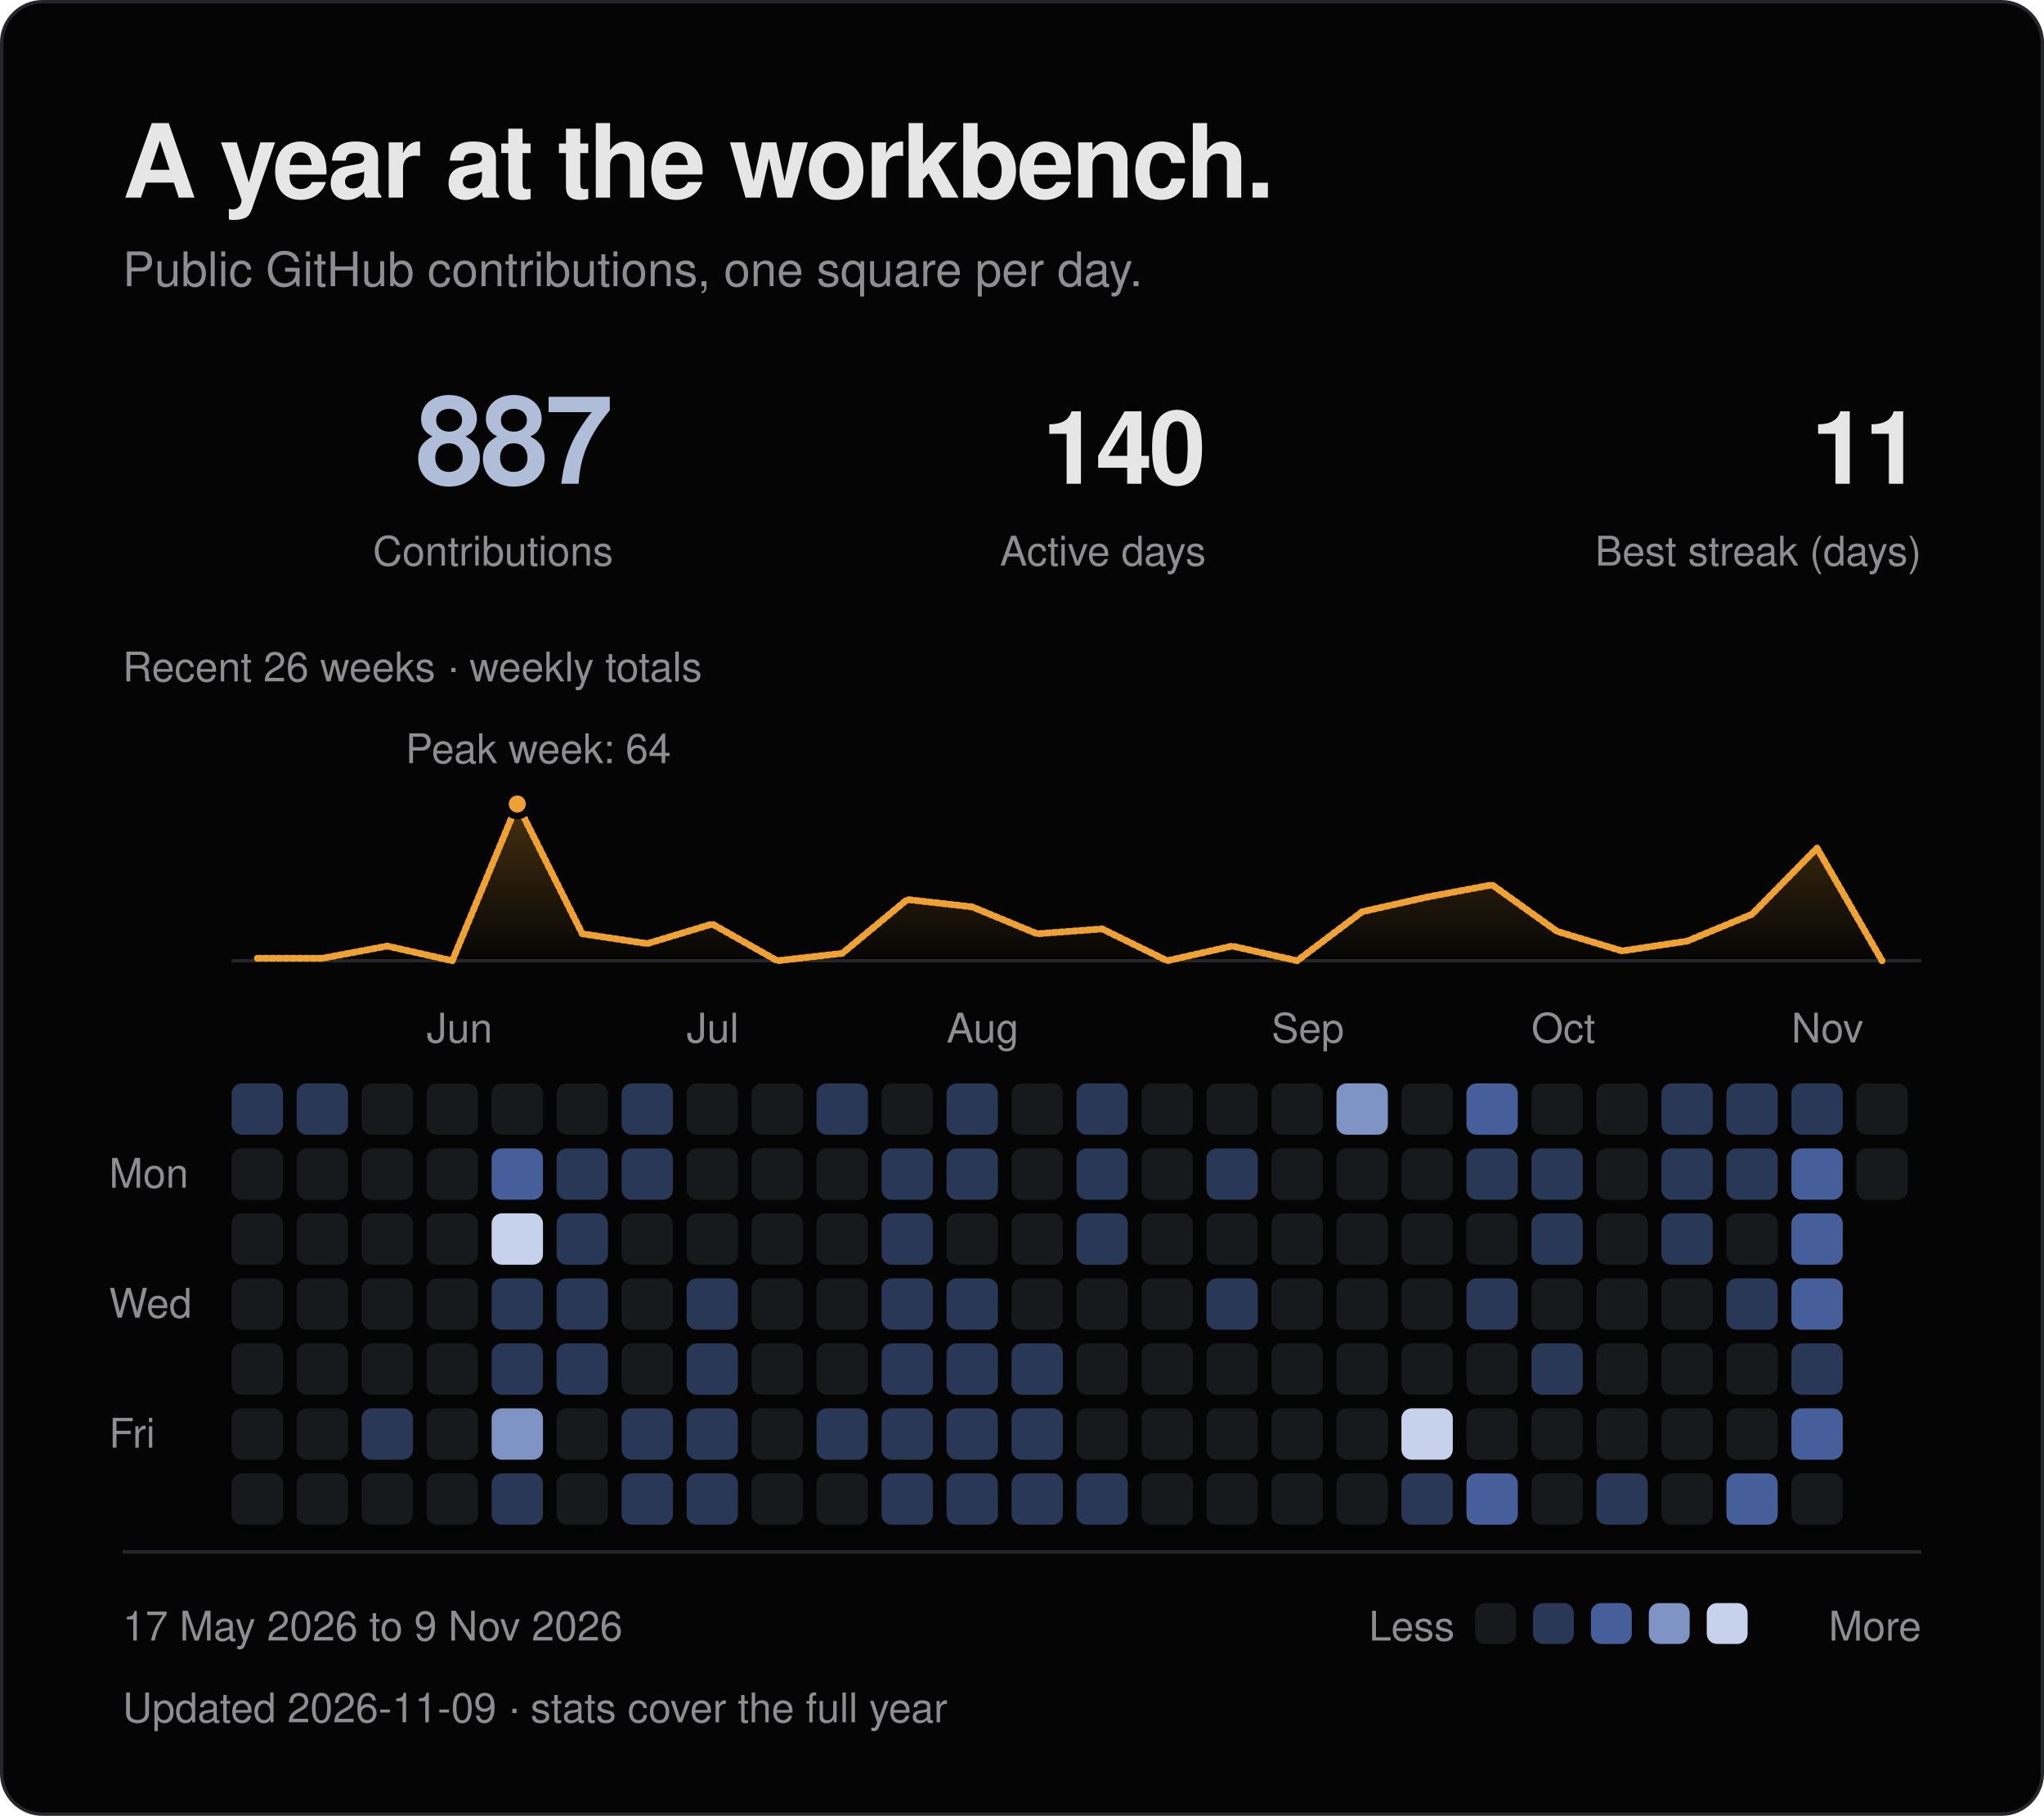
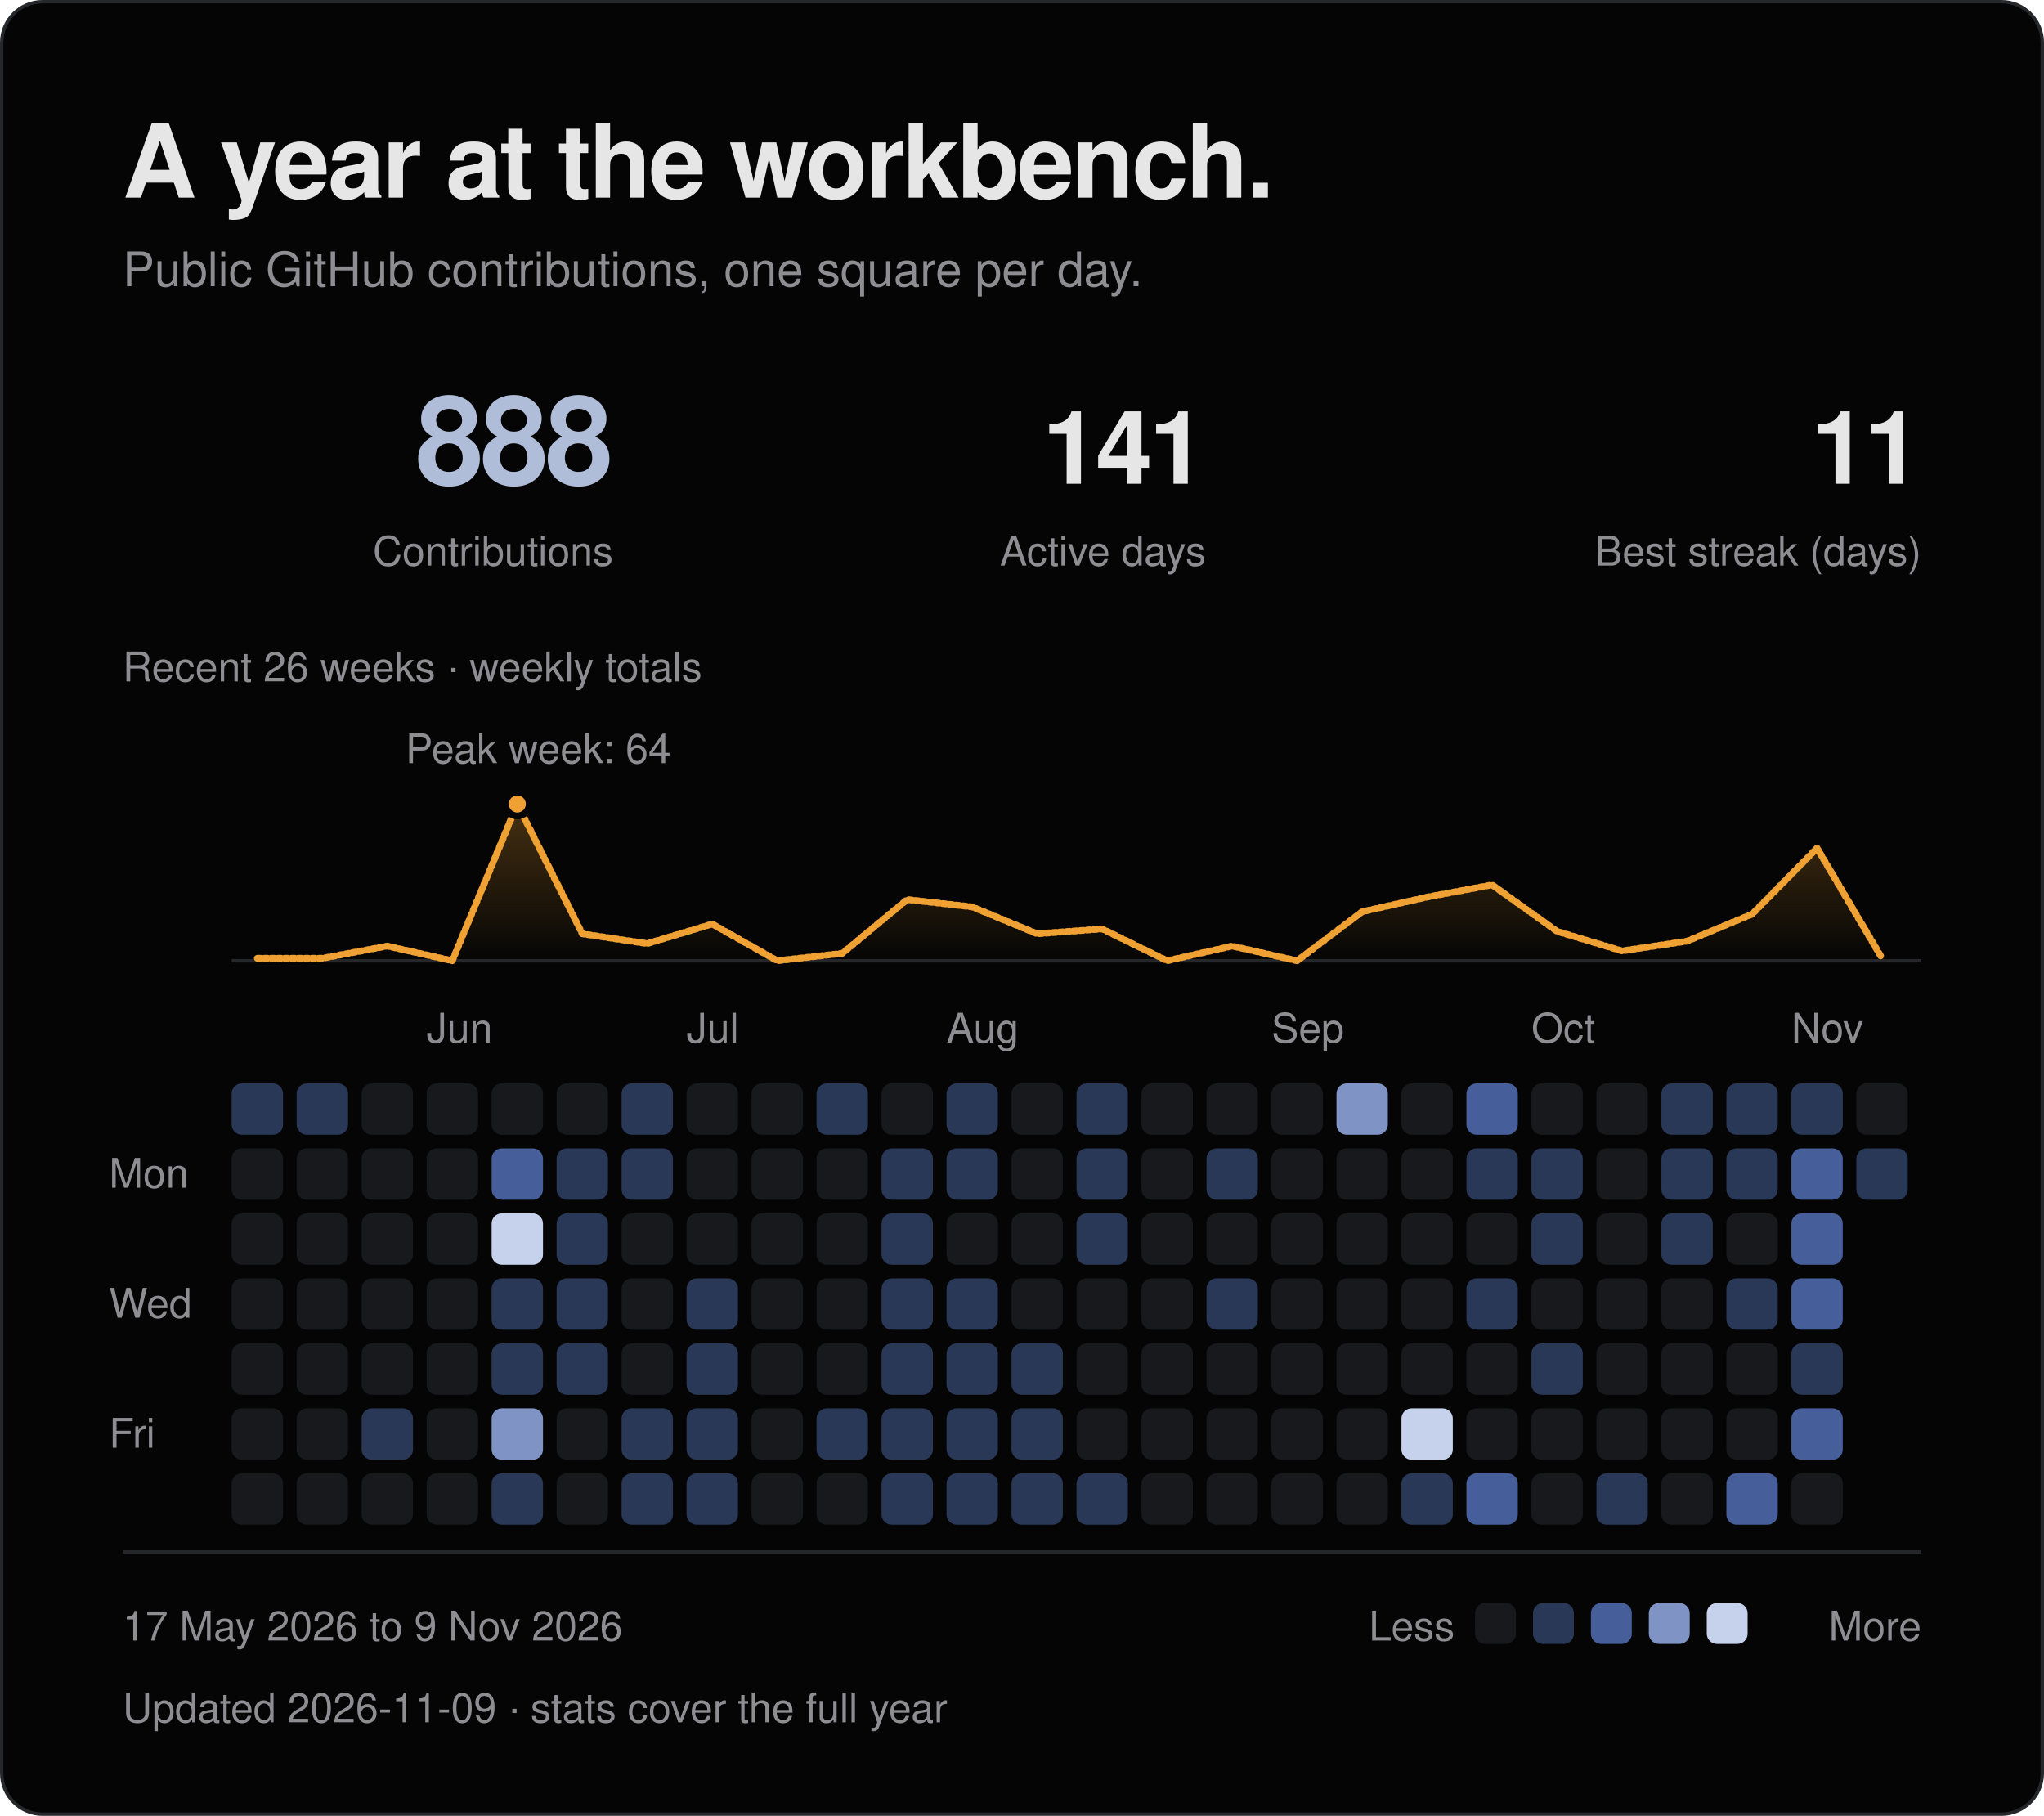
<svg xmlns="http://www.w3.org/2000/svg" viewBox="0 0 600 533" width="600" height="533" role="img" aria-labelledby="title desc">
  <defs>
    <linearGradient id="fade" x1="0" y1="0" x2="0" y2="1">
      <stop offset="0" stop-color="#f0a133" stop-opacity=".28" />
      <stop offset="1" stop-color="#f0a133" stop-opacity="0" />
    </linearGradient>
  </defs>
  <style>
text { font-family: -apple-system, BlinkMacSystemFont, "Segoe UI", Helvetica, Arial, sans-serif; }
.fg {fill:#e6e6e6} .muted {fill:#8d8d92} .blue {fill:#afbdd9} .gold {fill:#f0a133}
.mono {font-family:ui-monospace, SFMono-Regular, Menlo, Consolas, monospace;letter-spacing:1.2px}
.rule {fill:none;stroke:#26272b;stroke-width:1}
.trace {fill:none;stroke:#f0a133;stroke-width:2;stroke-linejoin:round;stroke-linecap:round;stroke-dasharray:1 1;animation:draw 1.8s ease-out backwards}
.sweep {fill:none;stroke:#f0a133;stroke-width:2;stroke-linejoin:round;stroke-linecap:round;stroke-dasharray:1 1;animation:draw 1.8s ease-out backwards}
.reveal {animation:arrive .55s ease-out backwards}
.led {animation:blink 2.6s ease-in-out infinite}
@keyframes draw {from {stroke-dashoffset:1;opacity:0} to {stroke-dashoffset:0;opacity:1}}
@keyframes arrive {from {opacity:0;transform:translateY(5px)} to {opacity:1;transform:translateY(0)}}
@keyframes blink {0%,100% {opacity:1} 50% {opacity:.25}}
@media (prefers-reduced-motion:reduce) {.trace,.reveal,.sweep,.led {animation:none!important}}
</style>
  <rect x=".5" y=".5" width="599" height="532" rx="12" fill="#050505" stroke="#26272b" />
  <text x="36" y="58" class="fg" font-size="30" font-weight="600" letter-spacing="-.7">A year at the workbench.</text>
  <text x="36" y="84" class="muted" font-size="14">Public GitHub contributions, one square per day.</text>
-   <text x="180" y="142" class="blue" font-size="36" text-anchor="end" font-weight="600" letter-spacing="-1">887</text>
+   <text x="180" y="142" class="blue" font-size="36" text-anchor="end" font-weight="600" letter-spacing="-1">888</text>
  <text x="180" y="166" class="muted" font-size="12" text-anchor="end">Contributions</text>
-   <text x="354" y="142" class="fg" font-size="30" text-anchor="end" font-weight="600" letter-spacing="-1">140</text>
+   <text x="354" y="142" class="fg" font-size="30" text-anchor="end" font-weight="600" letter-spacing="-1">141</text>
  <text x="354" y="166" class="muted" font-size="12" text-anchor="end">Active days</text>
  <text x="564" y="142" class="fg" font-size="30" text-anchor="end" font-weight="600" letter-spacing="-1">11</text>
  <text x="564" y="166" class="muted" font-size="12" text-anchor="end">Best streak (days)</text>
  <path d="M68 282H564" class="rule" />
-   <path d="M75.54 281.28 L94.62 281.28 L113.69 277.69 L132.77 282.00 L151.85 236.00 L170.92 274.09 L190.00 276.97 L209.08 271.22 L228.15 282.00 L247.23 279.84 L266.31 264.03 L285.38 266.19 L304.46 274.09 L323.54 272.66 L342.62 282.00 L361.69 277.69 L380.77 282.00 L399.85 267.62 L418.92 263.31 L438.00 259.72 L457.08 273.38 L476.15 279.12 L495.23 276.25 L514.31 268.34 L533.38 248.94 L552.46 282.00 L552.46 282 L75.54 282 Z" fill="url(#fade)" class="reveal" style="animation-delay:.4s" />
-   <path d="M75.54 281.28 L94.62 281.28 L113.69 277.69 L132.77 282.00 L151.85 236.00 L170.92 274.09 L190.00 276.97 L209.08 271.22 L228.15 282.00 L247.23 279.84 L266.31 264.03 L285.38 266.19 L304.46 274.09 L323.54 272.66 L342.62 282.00 L361.69 277.69 L380.77 282.00 L399.85 267.62 L418.92 263.31 L438.00 259.72 L457.08 273.38 L476.15 279.12 L495.23 276.25 L514.31 268.34 L533.38 248.94 L552.46 282.00" pathLength="1" class="sweep" />
+   <path d="M75.54 281.28 L94.62 281.28 L113.69 277.69 L132.77 282.00 L151.85 236.00 L170.92 274.09 L190.00 276.97 L209.08 271.22 L228.15 282.00 L247.23 279.84 L266.31 264.03 L285.38 266.19 L304.46 274.09 L323.54 272.66 L342.62 282.00 L361.69 277.69 L380.77 282.00 L399.85 267.62 L418.92 263.31 L438.00 259.72 L457.08 273.38 L476.15 279.12 L495.23 276.25 L514.31 268.34 L533.38 248.94 L552.46 281.28 L552.46 282 L75.54 282 Z" fill="url(#fade)" class="reveal" style="animation-delay:.4s" />
+   <path d="M75.54 281.28 L94.62 281.28 L113.69 277.69 L132.77 282.00 L151.85 236.00 L170.92 274.09 L190.00 276.97 L209.08 271.22 L228.15 282.00 L247.23 279.84 L266.31 264.03 L285.38 266.19 L304.46 274.09 L323.54 272.66 L342.62 282.00 L361.69 277.69 L380.77 282.00 L399.85 267.62 L418.92 263.31 L438.00 259.72 L457.08 273.38 L476.15 279.12 L495.23 276.25 L514.31 268.34 L533.38 248.94 L552.46 281.28" pathLength="1" class="sweep" />
  <circle cx="151.85" cy="236.00" r="3.5" fill="#f0a133" stroke="#050505" stroke-width="2" />
  <text x="158.00" y="224.00" class="muted" font-size="12" text-anchor="middle">Peak week: 64</text>
  <text x="36" y="200" class="muted" font-size="12">Recent 26 weeks · weekly totals</text>
  <text x="125.23" y="306" class="muted" font-size="12">Jun</text>
  <text x="201.54" y="306" class="muted" font-size="12">Jul</text>
  <text x="277.85" y="306" class="muted" font-size="12">Aug</text>
  <text x="373.23" y="306" class="muted" font-size="12">Sep</text>
  <text x="449.54" y="306" class="muted" font-size="12">Oct</text>
  <text x="525.85" y="306" class="muted" font-size="12">Nov</text>
  <text x="32" y="348.62" class="muted" font-size="12">Mon</text>
  <text x="32" y="386.77" class="muted" font-size="12">Wed</text>
  <text x="32" y="424.92" class="muted" font-size="12">Fri</text>
  <rect x="68.00" y="318.00" width="15.08" height="15.08" rx="3" fill="#2a3858" class="reveal" style="animation-delay:0.000s" />
  <rect x="68.00" y="337.08" width="15.08" height="15.08" rx="3" fill="#17191d" class="reveal" style="animation-delay:0.025s" />
  <rect x="68.00" y="356.15" width="15.08" height="15.08" rx="3" fill="#17191d" class="reveal" style="animation-delay:0.050s" />
  <rect x="68.00" y="375.23" width="15.08" height="15.08" rx="3" fill="#17191d" class="reveal" style="animation-delay:0.075s" />
  <rect x="68.00" y="394.31" width="15.08" height="15.08" rx="3" fill="#17191d" class="reveal" style="animation-delay:0.100s" />
  <rect x="68.00" y="413.38" width="15.08" height="15.08" rx="3" fill="#17191d" class="reveal" style="animation-delay:0.125s" />
  <rect x="68.00" y="432.46" width="15.08" height="15.08" rx="3" fill="#17191d" class="reveal" style="animation-delay:0.150s" />
  <rect x="87.08" y="318.00" width="15.08" height="15.08" rx="3" fill="#2a3858" class="reveal" style="animation-delay:0.015s" />
  <rect x="87.08" y="337.08" width="15.08" height="15.08" rx="3" fill="#17191d" class="reveal" style="animation-delay:0.040s" />
  <rect x="87.08" y="356.15" width="15.08" height="15.08" rx="3" fill="#17191d" class="reveal" style="animation-delay:0.065s" />
  <rect x="87.08" y="375.23" width="15.08" height="15.08" rx="3" fill="#17191d" class="reveal" style="animation-delay:0.090s" />
  <rect x="87.08" y="394.31" width="15.08" height="15.08" rx="3" fill="#17191d" class="reveal" style="animation-delay:0.115s" />
  <rect x="87.08" y="413.38" width="15.08" height="15.08" rx="3" fill="#17191d" class="reveal" style="animation-delay:0.140s" />
  <rect x="87.08" y="432.46" width="15.08" height="15.08" rx="3" fill="#17191d" class="reveal" style="animation-delay:0.165s" />
  <rect x="106.15" y="318.00" width="15.08" height="15.08" rx="3" fill="#17191d" class="reveal" style="animation-delay:0.030s" />
  <rect x="106.15" y="337.08" width="15.08" height="15.08" rx="3" fill="#17191d" class="reveal" style="animation-delay:0.055s" />
  <rect x="106.15" y="356.15" width="15.08" height="15.08" rx="3" fill="#17191d" class="reveal" style="animation-delay:0.080s" />
  <rect x="106.15" y="375.23" width="15.08" height="15.08" rx="3" fill="#17191d" class="reveal" style="animation-delay:0.105s" />
  <rect x="106.15" y="394.31" width="15.08" height="15.08" rx="3" fill="#17191d" class="reveal" style="animation-delay:0.130s" />
  <rect x="106.15" y="413.38" width="15.08" height="15.08" rx="3" fill="#2a3858" class="reveal" style="animation-delay:0.155s" />
  <rect x="106.15" y="432.46" width="15.08" height="15.08" rx="3" fill="#17191d" class="reveal" style="animation-delay:0.180s" />
  <rect x="125.23" y="318.00" width="15.08" height="15.08" rx="3" fill="#17191d" class="reveal" style="animation-delay:0.045s" />
  <rect x="125.23" y="337.08" width="15.08" height="15.08" rx="3" fill="#17191d" class="reveal" style="animation-delay:0.070s" />
  <rect x="125.23" y="356.15" width="15.08" height="15.08" rx="3" fill="#17191d" class="reveal" style="animation-delay:0.095s" />
  <rect x="125.23" y="375.23" width="15.08" height="15.08" rx="3" fill="#17191d" class="reveal" style="animation-delay:0.120s" />
  <rect x="125.23" y="394.31" width="15.08" height="15.08" rx="3" fill="#17191d" class="reveal" style="animation-delay:0.145s" />
  <rect x="125.23" y="413.38" width="15.08" height="15.08" rx="3" fill="#17191d" class="reveal" style="animation-delay:0.170s" />
  <rect x="125.23" y="432.46" width="15.08" height="15.08" rx="3" fill="#17191d" class="reveal" style="animation-delay:0.195s" />
  <rect x="144.31" y="318.00" width="15.08" height="15.08" rx="3" fill="#17191d" class="reveal" style="animation-delay:0.060s" />
  <rect x="144.31" y="337.08" width="15.08" height="15.08" rx="3" fill="#465f9a" class="reveal" style="animation-delay:0.085s" />
  <rect x="144.31" y="356.15" width="15.08" height="15.08" rx="3" fill="#c6d2ec" class="reveal" style="animation-delay:0.110s" />
  <rect x="144.31" y="375.23" width="15.08" height="15.08" rx="3" fill="#2a3858" class="reveal" style="animation-delay:0.135s" />
  <rect x="144.31" y="394.31" width="15.08" height="15.08" rx="3" fill="#2a3858" class="reveal" style="animation-delay:0.160s" />
  <rect x="144.31" y="413.38" width="15.08" height="15.08" rx="3" fill="#7f94c4" class="reveal" style="animation-delay:0.185s" />
  <rect x="144.31" y="432.46" width="15.08" height="15.08" rx="3" fill="#2a3858" class="reveal" style="animation-delay:0.210s" />
  <rect x="163.38" y="318.00" width="15.08" height="15.08" rx="3" fill="#17191d" class="reveal" style="animation-delay:0.075s" />
  <rect x="163.38" y="337.08" width="15.08" height="15.08" rx="3" fill="#2a3858" class="reveal" style="animation-delay:0.100s" />
  <rect x="163.38" y="356.15" width="15.08" height="15.08" rx="3" fill="#2a3858" class="reveal" style="animation-delay:0.125s" />
  <rect x="163.38" y="375.23" width="15.08" height="15.08" rx="3" fill="#2a3858" class="reveal" style="animation-delay:0.150s" />
  <rect x="163.38" y="394.31" width="15.08" height="15.08" rx="3" fill="#2a3858" class="reveal" style="animation-delay:0.175s" />
  <rect x="163.38" y="413.38" width="15.08" height="15.08" rx="3" fill="#17191d" class="reveal" style="animation-delay:0.200s" />
  <rect x="163.38" y="432.46" width="15.08" height="15.08" rx="3" fill="#17191d" class="reveal" style="animation-delay:0.225s" />
  <rect x="182.46" y="318.00" width="15.08" height="15.08" rx="3" fill="#2a3858" class="reveal" style="animation-delay:0.090s" />
  <rect x="182.46" y="337.08" width="15.08" height="15.08" rx="3" fill="#2a3858" class="reveal" style="animation-delay:0.115s" />
  <rect x="182.46" y="356.15" width="15.08" height="15.08" rx="3" fill="#17191d" class="reveal" style="animation-delay:0.140s" />
  <rect x="182.46" y="375.23" width="15.08" height="15.08" rx="3" fill="#17191d" class="reveal" style="animation-delay:0.165s" />
  <rect x="182.46" y="394.31" width="15.08" height="15.08" rx="3" fill="#17191d" class="reveal" style="animation-delay:0.190s" />
  <rect x="182.46" y="413.38" width="15.08" height="15.08" rx="3" fill="#2a3858" class="reveal" style="animation-delay:0.215s" />
  <rect x="182.46" y="432.46" width="15.08" height="15.08" rx="3" fill="#2a3858" class="reveal" style="animation-delay:0.240s" />
  <rect x="201.54" y="318.00" width="15.08" height="15.08" rx="3" fill="#17191d" class="reveal" style="animation-delay:0.105s" />
  <rect x="201.54" y="337.08" width="15.08" height="15.08" rx="3" fill="#17191d" class="reveal" style="animation-delay:0.130s" />
  <rect x="201.54" y="356.15" width="15.08" height="15.08" rx="3" fill="#17191d" class="reveal" style="animation-delay:0.155s" />
  <rect x="201.54" y="375.23" width="15.08" height="15.08" rx="3" fill="#2a3858" class="reveal" style="animation-delay:0.180s" />
  <rect x="201.54" y="394.31" width="15.08" height="15.08" rx="3" fill="#2a3858" class="reveal" style="animation-delay:0.205s" />
  <rect x="201.54" y="413.38" width="15.08" height="15.08" rx="3" fill="#2a3858" class="reveal" style="animation-delay:0.230s" />
  <rect x="201.54" y="432.46" width="15.08" height="15.08" rx="3" fill="#2a3858" class="reveal" style="animation-delay:0.255s" />
  <rect x="220.62" y="318.00" width="15.08" height="15.08" rx="3" fill="#17191d" class="reveal" style="animation-delay:0.120s" />
  <rect x="220.62" y="337.08" width="15.08" height="15.08" rx="3" fill="#17191d" class="reveal" style="animation-delay:0.145s" />
  <rect x="220.62" y="356.15" width="15.08" height="15.08" rx="3" fill="#17191d" class="reveal" style="animation-delay:0.170s" />
  <rect x="220.62" y="375.23" width="15.08" height="15.08" rx="3" fill="#17191d" class="reveal" style="animation-delay:0.195s" />
  <rect x="220.62" y="394.31" width="15.08" height="15.08" rx="3" fill="#17191d" class="reveal" style="animation-delay:0.220s" />
  <rect x="220.62" y="413.38" width="15.08" height="15.08" rx="3" fill="#17191d" class="reveal" style="animation-delay:0.245s" />
  <rect x="220.62" y="432.46" width="15.08" height="15.08" rx="3" fill="#17191d" class="reveal" style="animation-delay:0.270s" />
  <rect x="239.69" y="318.00" width="15.08" height="15.08" rx="3" fill="#2a3858" class="reveal" style="animation-delay:0.135s" />
  <rect x="239.69" y="337.08" width="15.08" height="15.08" rx="3" fill="#17191d" class="reveal" style="animation-delay:0.160s" />
  <rect x="239.69" y="356.15" width="15.08" height="15.08" rx="3" fill="#17191d" class="reveal" style="animation-delay:0.185s" />
  <rect x="239.69" y="375.23" width="15.08" height="15.08" rx="3" fill="#17191d" class="reveal" style="animation-delay:0.210s" />
  <rect x="239.69" y="394.31" width="15.08" height="15.08" rx="3" fill="#17191d" class="reveal" style="animation-delay:0.235s" />
  <rect x="239.69" y="413.38" width="15.08" height="15.08" rx="3" fill="#2a3858" class="reveal" style="animation-delay:0.260s" />
  <rect x="239.69" y="432.46" width="15.08" height="15.08" rx="3" fill="#17191d" class="reveal" style="animation-delay:0.285s" />
  <rect x="258.77" y="318.00" width="15.08" height="15.08" rx="3" fill="#17191d" class="reveal" style="animation-delay:0.150s" />
  <rect x="258.77" y="337.08" width="15.08" height="15.08" rx="3" fill="#2a3858" class="reveal" style="animation-delay:0.175s" />
  <rect x="258.77" y="356.15" width="15.08" height="15.08" rx="3" fill="#2a3858" class="reveal" style="animation-delay:0.200s" />
  <rect x="258.77" y="375.23" width="15.08" height="15.08" rx="3" fill="#2a3858" class="reveal" style="animation-delay:0.225s" />
  <rect x="258.77" y="394.31" width="15.08" height="15.08" rx="3" fill="#2a3858" class="reveal" style="animation-delay:0.250s" />
  <rect x="258.77" y="413.38" width="15.08" height="15.08" rx="3" fill="#2a3858" class="reveal" style="animation-delay:0.275s" />
  <rect x="258.77" y="432.46" width="15.08" height="15.08" rx="3" fill="#2a3858" class="reveal" style="animation-delay:0.300s" />
  <rect x="277.85" y="318.00" width="15.08" height="15.08" rx="3" fill="#2a3858" class="reveal" style="animation-delay:0.165s" />
  <rect x="277.85" y="337.08" width="15.08" height="15.08" rx="3" fill="#2a3858" class="reveal" style="animation-delay:0.190s" />
  <rect x="277.85" y="356.15" width="15.08" height="15.08" rx="3" fill="#17191d" class="reveal" style="animation-delay:0.215s" />
  <rect x="277.85" y="375.23" width="15.08" height="15.08" rx="3" fill="#2a3858" class="reveal" style="animation-delay:0.240s" />
  <rect x="277.85" y="394.31" width="15.08" height="15.08" rx="3" fill="#2a3858" class="reveal" style="animation-delay:0.265s" />
  <rect x="277.85" y="413.38" width="15.08" height="15.08" rx="3" fill="#2a3858" class="reveal" style="animation-delay:0.290s" />
  <rect x="277.85" y="432.46" width="15.08" height="15.08" rx="3" fill="#2a3858" class="reveal" style="animation-delay:0.315s" />
  <rect x="296.92" y="318.00" width="15.08" height="15.08" rx="3" fill="#17191d" class="reveal" style="animation-delay:0.180s" />
  <rect x="296.92" y="337.08" width="15.08" height="15.08" rx="3" fill="#17191d" class="reveal" style="animation-delay:0.205s" />
  <rect x="296.92" y="356.15" width="15.08" height="15.08" rx="3" fill="#17191d" class="reveal" style="animation-delay:0.230s" />
  <rect x="296.92" y="375.23" width="15.08" height="15.08" rx="3" fill="#17191d" class="reveal" style="animation-delay:0.255s" />
  <rect x="296.92" y="394.31" width="15.08" height="15.08" rx="3" fill="#2a3858" class="reveal" style="animation-delay:0.280s" />
  <rect x="296.92" y="413.38" width="15.08" height="15.08" rx="3" fill="#2a3858" class="reveal" style="animation-delay:0.305s" />
  <rect x="296.92" y="432.46" width="15.08" height="15.08" rx="3" fill="#2a3858" class="reveal" style="animation-delay:0.330s" />
  <rect x="316.00" y="318.00" width="15.08" height="15.08" rx="3" fill="#2a3858" class="reveal" style="animation-delay:0.195s" />
  <rect x="316.00" y="337.08" width="15.08" height="15.08" rx="3" fill="#2a3858" class="reveal" style="animation-delay:0.220s" />
  <rect x="316.00" y="356.15" width="15.08" height="15.08" rx="3" fill="#2a3858" class="reveal" style="animation-delay:0.245s" />
  <rect x="316.00" y="375.23" width="15.08" height="15.08" rx="3" fill="#17191d" class="reveal" style="animation-delay:0.270s" />
  <rect x="316.00" y="394.31" width="15.08" height="15.08" rx="3" fill="#17191d" class="reveal" style="animation-delay:0.295s" />
  <rect x="316.00" y="413.38" width="15.08" height="15.08" rx="3" fill="#17191d" class="reveal" style="animation-delay:0.320s" />
  <rect x="316.00" y="432.46" width="15.08" height="15.08" rx="3" fill="#2a3858" class="reveal" style="animation-delay:0.345s" />
  <rect x="335.08" y="318.00" width="15.08" height="15.08" rx="3" fill="#17191d" class="reveal" style="animation-delay:0.210s" />
  <rect x="335.08" y="337.08" width="15.08" height="15.08" rx="3" fill="#17191d" class="reveal" style="animation-delay:0.235s" />
  <rect x="335.08" y="356.15" width="15.08" height="15.08" rx="3" fill="#17191d" class="reveal" style="animation-delay:0.260s" />
  <rect x="335.08" y="375.23" width="15.08" height="15.08" rx="3" fill="#17191d" class="reveal" style="animation-delay:0.285s" />
  <rect x="335.08" y="394.31" width="15.08" height="15.08" rx="3" fill="#17191d" class="reveal" style="animation-delay:0.310s" />
  <rect x="335.08" y="413.38" width="15.08" height="15.08" rx="3" fill="#17191d" class="reveal" style="animation-delay:0.335s" />
  <rect x="335.08" y="432.46" width="15.08" height="15.08" rx="3" fill="#17191d" class="reveal" style="animation-delay:0.360s" />
  <rect x="354.15" y="318.00" width="15.08" height="15.08" rx="3" fill="#17191d" class="reveal" style="animation-delay:0.225s" />
  <rect x="354.15" y="337.08" width="15.08" height="15.08" rx="3" fill="#2a3858" class="reveal" style="animation-delay:0.250s" />
  <rect x="354.15" y="356.15" width="15.08" height="15.08" rx="3" fill="#17191d" class="reveal" style="animation-delay:0.275s" />
  <rect x="354.15" y="375.23" width="15.08" height="15.08" rx="3" fill="#2a3858" class="reveal" style="animation-delay:0.300s" />
  <rect x="354.15" y="394.31" width="15.08" height="15.08" rx="3" fill="#17191d" class="reveal" style="animation-delay:0.325s" />
  <rect x="354.15" y="413.38" width="15.08" height="15.08" rx="3" fill="#17191d" class="reveal" style="animation-delay:0.350s" />
  <rect x="354.15" y="432.46" width="15.08" height="15.08" rx="3" fill="#17191d" class="reveal" style="animation-delay:0.375s" />
  <rect x="373.23" y="318.00" width="15.08" height="15.08" rx="3" fill="#17191d" class="reveal" style="animation-delay:0.240s" />
  <rect x="373.23" y="337.08" width="15.08" height="15.08" rx="3" fill="#17191d" class="reveal" style="animation-delay:0.265s" />
  <rect x="373.23" y="356.15" width="15.08" height="15.08" rx="3" fill="#17191d" class="reveal" style="animation-delay:0.290s" />
  <rect x="373.23" y="375.23" width="15.08" height="15.08" rx="3" fill="#17191d" class="reveal" style="animation-delay:0.315s" />
  <rect x="373.23" y="394.31" width="15.08" height="15.08" rx="3" fill="#17191d" class="reveal" style="animation-delay:0.340s" />
  <rect x="373.23" y="413.38" width="15.08" height="15.08" rx="3" fill="#17191d" class="reveal" style="animation-delay:0.365s" />
  <rect x="373.23" y="432.46" width="15.08" height="15.08" rx="3" fill="#17191d" class="reveal" style="animation-delay:0.390s" />
  <rect x="392.31" y="318.00" width="15.08" height="15.08" rx="3" fill="#7f94c4" class="reveal" style="animation-delay:0.255s" />
  <rect x="392.31" y="337.08" width="15.08" height="15.08" rx="3" fill="#17191d" class="reveal" style="animation-delay:0.280s" />
  <rect x="392.31" y="356.15" width="15.08" height="15.08" rx="3" fill="#17191d" class="reveal" style="animation-delay:0.305s" />
  <rect x="392.31" y="375.23" width="15.08" height="15.08" rx="3" fill="#17191d" class="reveal" style="animation-delay:0.330s" />
  <rect x="392.31" y="394.31" width="15.08" height="15.08" rx="3" fill="#17191d" class="reveal" style="animation-delay:0.355s" />
  <rect x="392.31" y="413.38" width="15.08" height="15.08" rx="3" fill="#17191d" class="reveal" style="animation-delay:0.380s" />
  <rect x="392.31" y="432.46" width="15.08" height="15.08" rx="3" fill="#17191d" class="reveal" style="animation-delay:0.405s" />
  <rect x="411.38" y="318.00" width="15.08" height="15.08" rx="3" fill="#17191d" class="reveal" style="animation-delay:0.270s" />
  <rect x="411.38" y="337.08" width="15.08" height="15.08" rx="3" fill="#17191d" class="reveal" style="animation-delay:0.295s" />
  <rect x="411.38" y="356.15" width="15.08" height="15.08" rx="3" fill="#17191d" class="reveal" style="animation-delay:0.320s" />
  <rect x="411.38" y="375.23" width="15.08" height="15.08" rx="3" fill="#17191d" class="reveal" style="animation-delay:0.345s" />
  <rect x="411.38" y="394.31" width="15.08" height="15.08" rx="3" fill="#17191d" class="reveal" style="animation-delay:0.370s" />
  <rect x="411.38" y="413.38" width="15.08" height="15.08" rx="3" fill="#c6d2ec" class="reveal" style="animation-delay:0.395s" />
  <rect x="411.38" y="432.46" width="15.08" height="15.08" rx="3" fill="#2a3858" class="reveal" style="animation-delay:0.420s" />
  <rect x="430.46" y="318.00" width="15.08" height="15.08" rx="3" fill="#465f9a" class="reveal" style="animation-delay:0.285s" />
  <rect x="430.46" y="337.08" width="15.08" height="15.08" rx="3" fill="#2a3858" class="reveal" style="animation-delay:0.310s" />
  <rect x="430.46" y="356.15" width="15.08" height="15.08" rx="3" fill="#17191d" class="reveal" style="animation-delay:0.335s" />
  <rect x="430.46" y="375.23" width="15.08" height="15.08" rx="3" fill="#2a3858" class="reveal" style="animation-delay:0.360s" />
  <rect x="430.46" y="394.31" width="15.08" height="15.08" rx="3" fill="#17191d" class="reveal" style="animation-delay:0.385s" />
  <rect x="430.46" y="413.38" width="15.08" height="15.08" rx="3" fill="#17191d" class="reveal" style="animation-delay:0.410s" />
  <rect x="430.46" y="432.46" width="15.08" height="15.08" rx="3" fill="#465f9a" class="reveal" style="animation-delay:0.435s" />
  <rect x="449.54" y="318.00" width="15.08" height="15.08" rx="3" fill="#17191d" class="reveal" style="animation-delay:0.300s" />
  <rect x="449.54" y="337.08" width="15.08" height="15.08" rx="3" fill="#2a3858" class="reveal" style="animation-delay:0.325s" />
  <rect x="449.54" y="356.15" width="15.08" height="15.08" rx="3" fill="#2a3858" class="reveal" style="animation-delay:0.350s" />
  <rect x="449.54" y="375.23" width="15.08" height="15.08" rx="3" fill="#17191d" class="reveal" style="animation-delay:0.375s" />
  <rect x="449.54" y="394.31" width="15.08" height="15.08" rx="3" fill="#2a3858" class="reveal" style="animation-delay:0.400s" />
  <rect x="449.54" y="413.38" width="15.08" height="15.08" rx="3" fill="#17191d" class="reveal" style="animation-delay:0.425s" />
  <rect x="449.54" y="432.46" width="15.08" height="15.08" rx="3" fill="#17191d" class="reveal" style="animation-delay:0.450s" />
  <rect x="468.62" y="318.00" width="15.08" height="15.08" rx="3" fill="#17191d" class="reveal" style="animation-delay:0.315s" />
  <rect x="468.62" y="337.08" width="15.08" height="15.08" rx="3" fill="#17191d" class="reveal" style="animation-delay:0.340s" />
  <rect x="468.62" y="356.15" width="15.08" height="15.08" rx="3" fill="#17191d" class="reveal" style="animation-delay:0.365s" />
  <rect x="468.62" y="375.23" width="15.08" height="15.08" rx="3" fill="#17191d" class="reveal" style="animation-delay:0.390s" />
  <rect x="468.62" y="394.31" width="15.08" height="15.08" rx="3" fill="#17191d" class="reveal" style="animation-delay:0.415s" />
  <rect x="468.62" y="413.38" width="15.08" height="15.08" rx="3" fill="#17191d" class="reveal" style="animation-delay:0.440s" />
  <rect x="468.62" y="432.46" width="15.08" height="15.08" rx="3" fill="#2a3858" class="reveal" style="animation-delay:0.465s" />
  <rect x="487.69" y="318.00" width="15.08" height="15.08" rx="3" fill="#2a3858" class="reveal" style="animation-delay:0.330s" />
  <rect x="487.69" y="337.08" width="15.08" height="15.08" rx="3" fill="#2a3858" class="reveal" style="animation-delay:0.355s" />
  <rect x="487.69" y="356.15" width="15.08" height="15.08" rx="3" fill="#2a3858" class="reveal" style="animation-delay:0.380s" />
  <rect x="487.69" y="375.23" width="15.08" height="15.08" rx="3" fill="#17191d" class="reveal" style="animation-delay:0.405s" />
  <rect x="487.69" y="394.31" width="15.08" height="15.08" rx="3" fill="#17191d" class="reveal" style="animation-delay:0.430s" />
  <rect x="487.69" y="413.38" width="15.08" height="15.08" rx="3" fill="#17191d" class="reveal" style="animation-delay:0.455s" />
  <rect x="487.69" y="432.46" width="15.08" height="15.08" rx="3" fill="#17191d" class="reveal" style="animation-delay:0.480s" />
  <rect x="506.77" y="318.00" width="15.08" height="15.08" rx="3" fill="#2a3858" class="reveal" style="animation-delay:0.345s" />
  <rect x="506.77" y="337.08" width="15.08" height="15.08" rx="3" fill="#2a3858" class="reveal" style="animation-delay:0.370s" />
  <rect x="506.77" y="356.15" width="15.08" height="15.08" rx="3" fill="#17191d" class="reveal" style="animation-delay:0.395s" />
  <rect x="506.77" y="375.23" width="15.08" height="15.08" rx="3" fill="#2a3858" class="reveal" style="animation-delay:0.420s" />
  <rect x="506.77" y="394.31" width="15.08" height="15.08" rx="3" fill="#17191d" class="reveal" style="animation-delay:0.445s" />
  <rect x="506.77" y="413.38" width="15.08" height="15.08" rx="3" fill="#17191d" class="reveal" style="animation-delay:0.470s" />
  <rect x="506.77" y="432.46" width="15.08" height="15.08" rx="3" fill="#465f9a" class="reveal" style="animation-delay:0.495s" />
  <rect x="525.85" y="318.00" width="15.08" height="15.08" rx="3" fill="#2a3858" class="reveal" style="animation-delay:0.360s" />
  <rect x="525.85" y="337.08" width="15.08" height="15.08" rx="3" fill="#465f9a" class="reveal" style="animation-delay:0.385s" />
  <rect x="525.85" y="356.15" width="15.08" height="15.08" rx="3" fill="#465f9a" class="reveal" style="animation-delay:0.410s" />
  <rect x="525.85" y="375.23" width="15.08" height="15.08" rx="3" fill="#465f9a" class="reveal" style="animation-delay:0.435s" />
  <rect x="525.85" y="394.31" width="15.08" height="15.08" rx="3" fill="#2a3858" class="reveal" style="animation-delay:0.460s" />
  <rect x="525.85" y="413.38" width="15.08" height="15.08" rx="3" fill="#465f9a" class="reveal" style="animation-delay:0.485s" />
  <rect x="525.85" y="432.46" width="15.08" height="15.08" rx="3" fill="#17191d" class="reveal" style="animation-delay:0.510s" />
  <rect x="544.92" y="318.00" width="15.08" height="15.08" rx="3" fill="#17191d" class="reveal" style="animation-delay:0.375s" />
-   <rect x="544.92" y="337.08" width="15.08" height="15.08" rx="3" fill="#17191d" class="reveal" style="animation-delay:0.400s" />
+   <rect x="544.92" y="337.08" width="15.08" height="15.08" rx="3" fill="#2a3858" class="reveal" style="animation-delay:0.400s" />
  <path d="M36 455.538H564" class="rule" />
  <text x="36" y="481.538" class="muted" font-size="12">17 May 2026 to 9 Nov 2026</text>
  <text x="36" y="505.538" class="muted" font-size="12">Updated 2026-11-09 · stats cover the full year</text>
  <text x="564" y="481.538" class="muted" font-size="12" text-anchor="end">More</text>
  <rect x="433" y="470.538" width="12" height="12" rx="3" fill="#17191d" />
  <rect x="450" y="470.538" width="12" height="12" rx="3" fill="#2a3858" />
  <rect x="467" y="470.538" width="12" height="12" rx="3" fill="#465f9a" />
  <rect x="484" y="470.538" width="12" height="12" rx="3" fill="#7f94c4" />
  <rect x="501" y="470.538" width="12" height="12" rx="3" fill="#c6d2ec" />
  <text x="427" y="481.538" class="muted" font-size="12" text-anchor="end">Less</text>
</svg>
